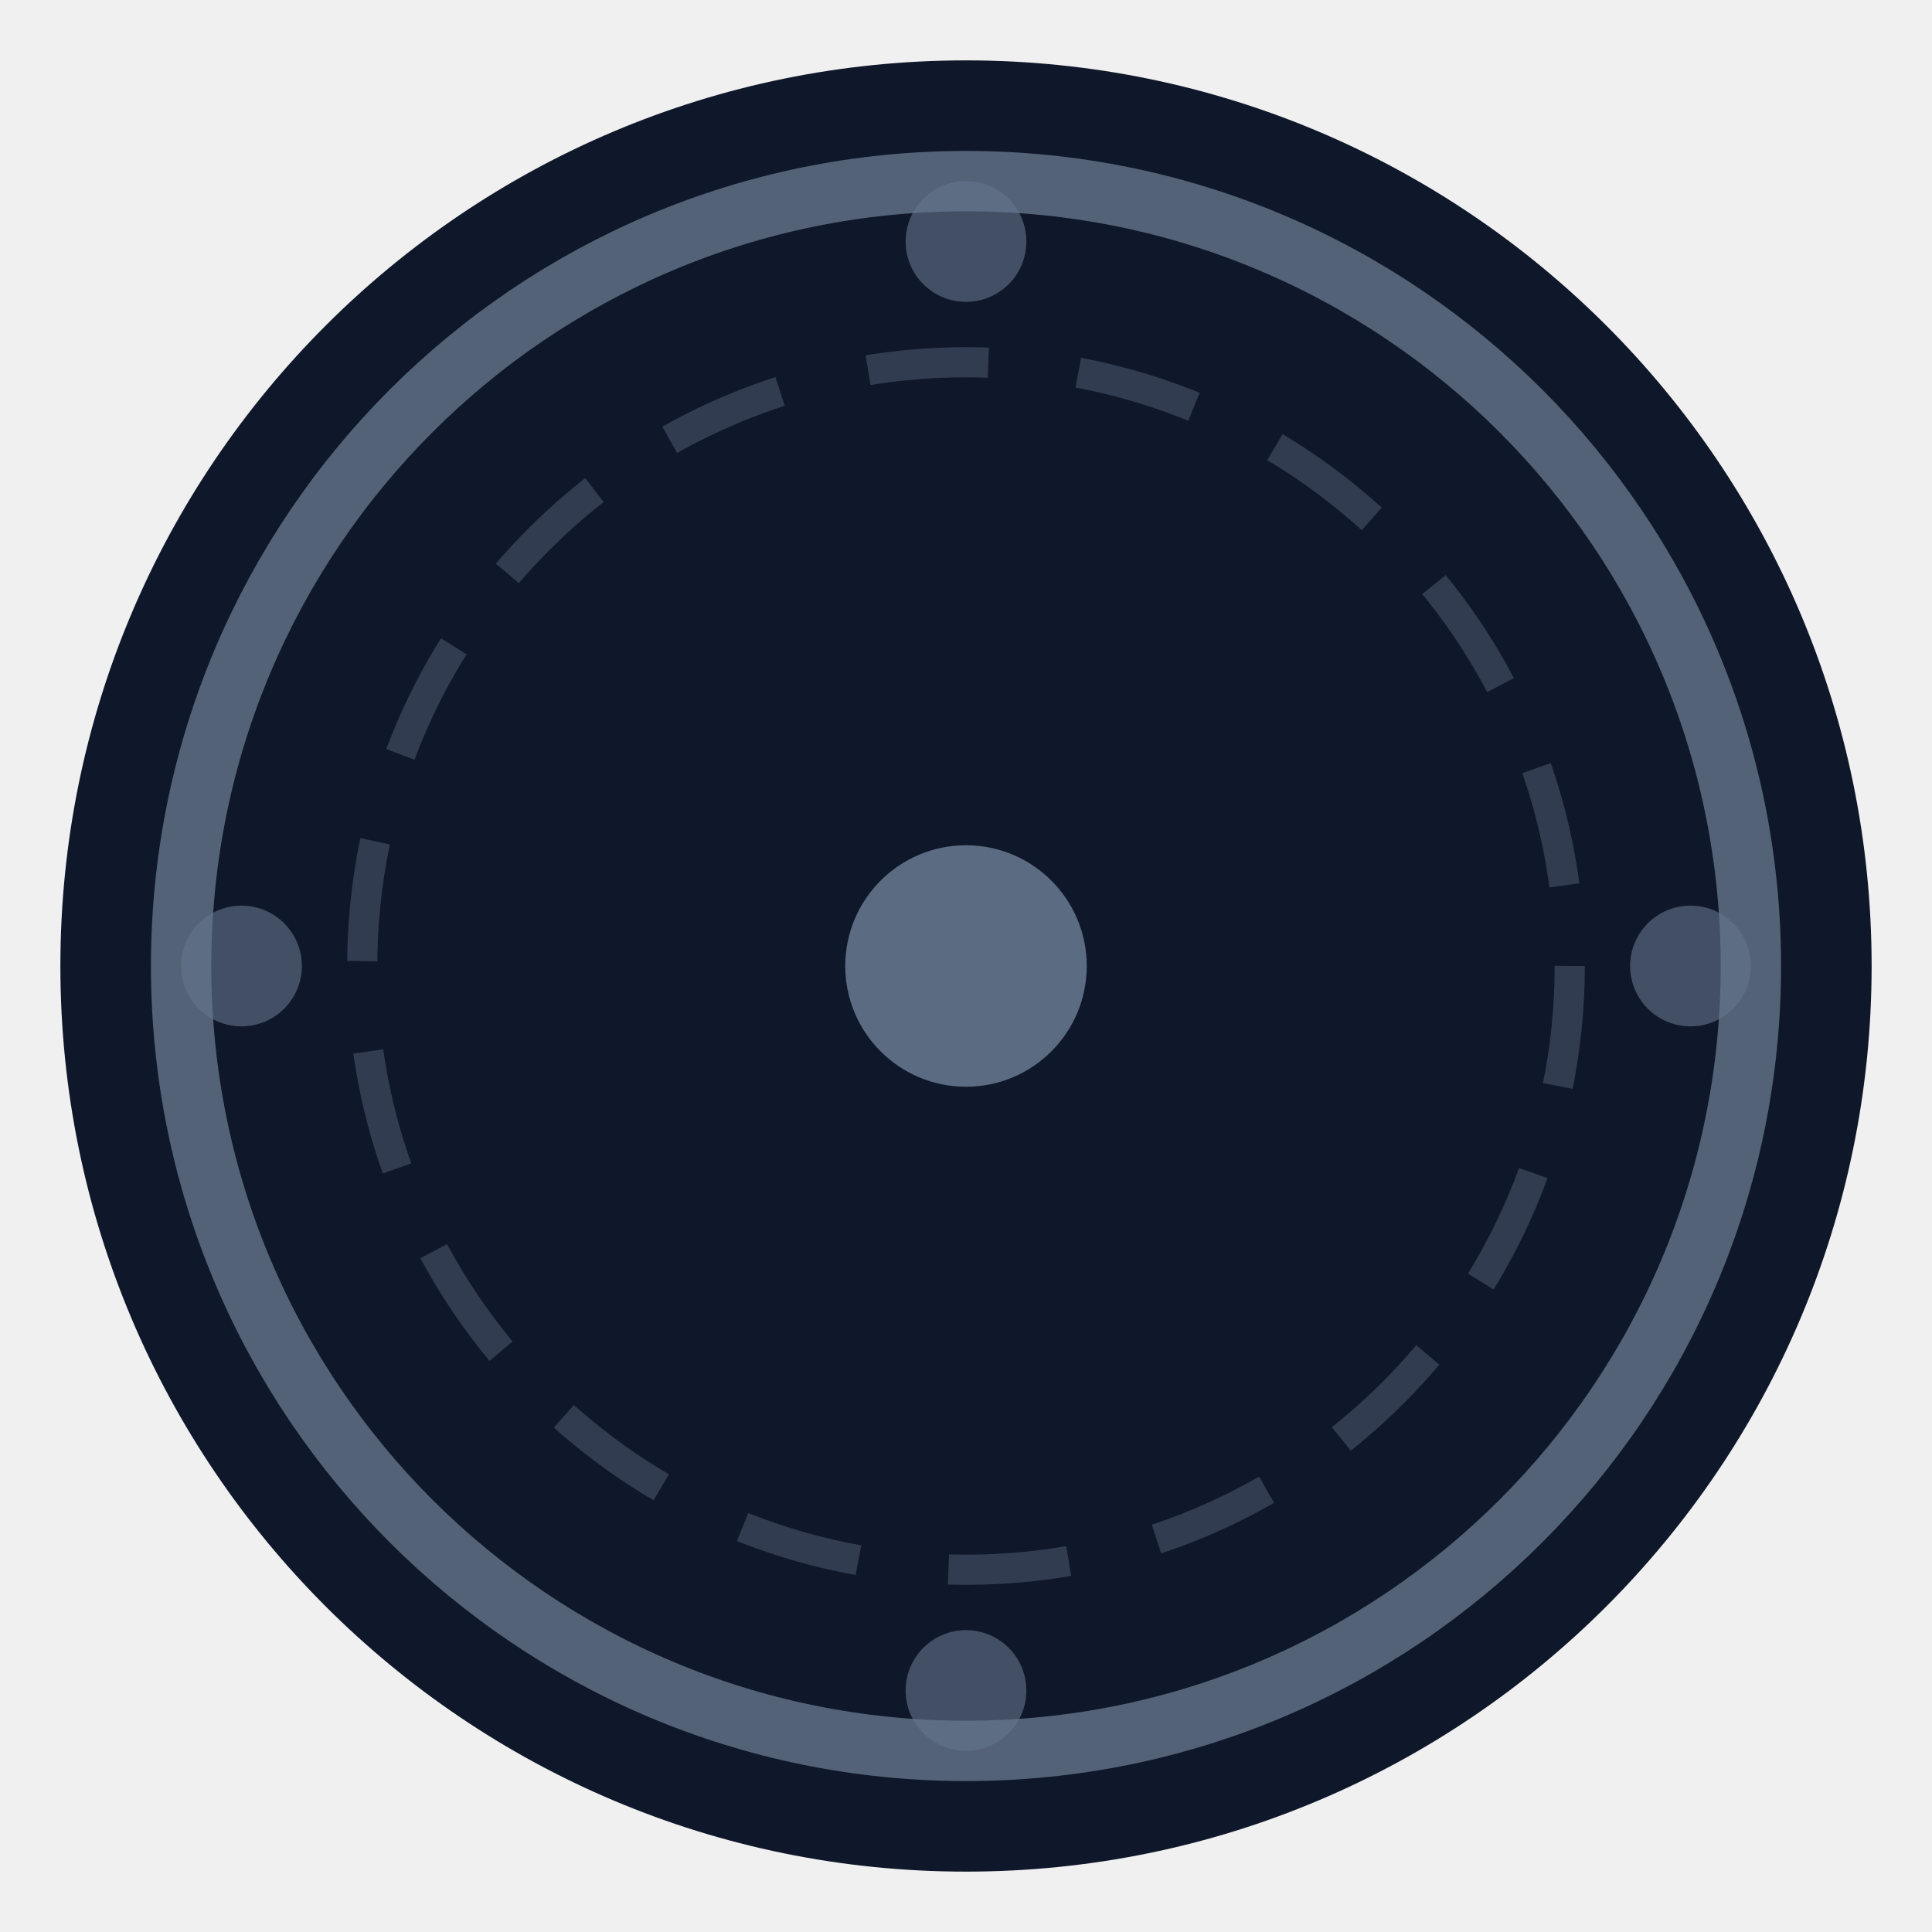
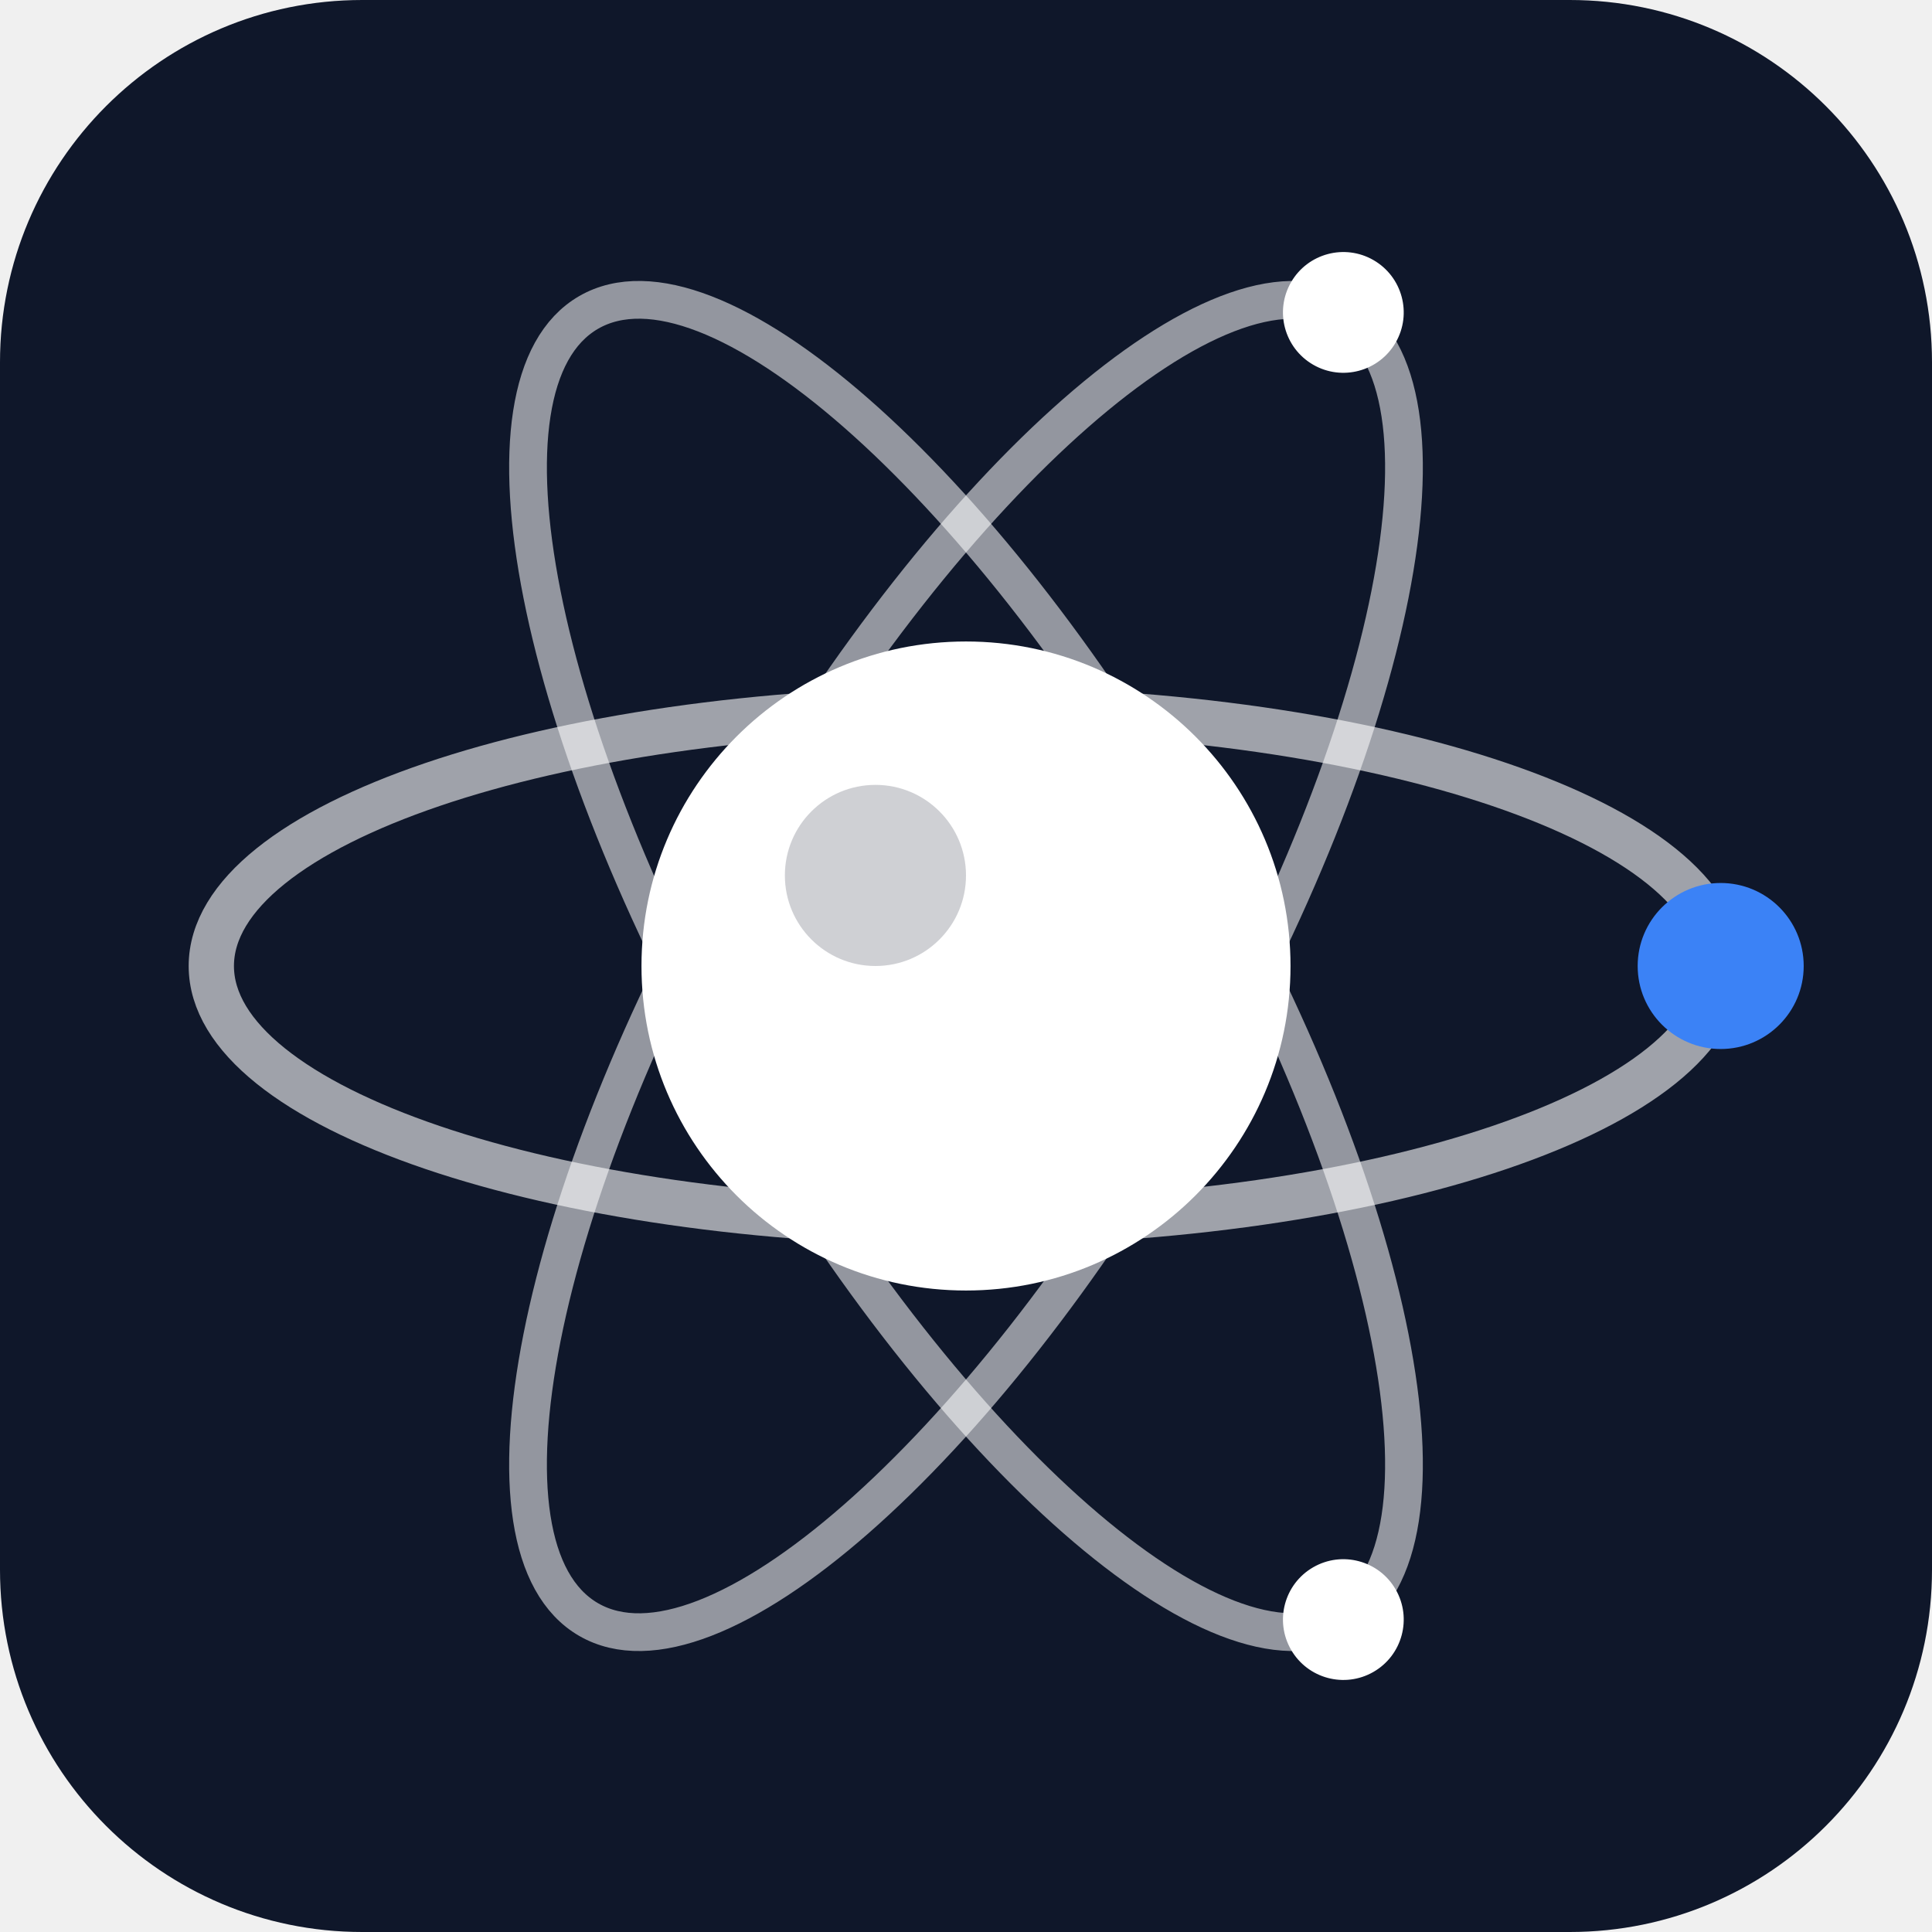
- <svg xmlns="http://www.w3.org/2000/svg" viewBox="0 0 64 64" fill="none">
-   <circle cx="32" cy="32" r="30" fill="#0f172a" />
-   <circle cx="32" cy="32" r="26" stroke="#64748b" stroke-width="2" fill="none" opacity="0.8" />
-   <circle cx="32" cy="32" r="20" stroke="#64748b" stroke-width="1" stroke-dasharray="4 3" fill="none" opacity="0.4" />
-   <circle cx="32" cy="32" r="4" fill="#64748b" opacity="0.9" />
-   <circle cx="32" cy="8" r="2" fill="#64748b" opacity="0.6" />
-   <circle cx="56" cy="32" r="2" fill="#64748b" opacity="0.6" />
-   <circle cx="32" cy="56" r="2" fill="#64748b" opacity="0.6" />
-   <circle cx="8" cy="32" r="2" fill="#64748b" opacity="0.6" />
+ <svg xmlns="http://www.w3.org/2000/svg" viewBox="0 0 512 512">
+   <rect width="512" height="512" rx="96" fill="#0f172a" />
+   <g transform="rotate(0 256 256)">
+     <ellipse cx="256" cy="256" rx="200" ry="68" fill="none" stroke="#ffffff" stroke-opacity="0.6" stroke-width="12" />
+     <circle cx="456" cy="256" r="22" fill="#3b82f6" />
+   </g>
+   <g transform="rotate(60 256 256)">
+     <ellipse cx="256" cy="256" rx="200" ry="68" fill="none" stroke="#ffffff" stroke-opacity="0.55" stroke-width="10" />
+     <circle cx="456" cy="256" r="16" fill="#ffffff" />
+   </g>
+   <g transform="rotate(-60 256 256)">
+     <ellipse cx="256" cy="256" rx="200" ry="68" fill="none" stroke="#ffffff" stroke-opacity="0.55" stroke-width="10" />
+     <circle cx="456" cy="256" r="16" fill="#ffffff" />
+   </g>
+   <circle cx="256" cy="256" r="86" fill="#ffffff" />
+   <circle cx="232" cy="232" r="24" fill="#0f172a" fill-opacity="0.2" />
</svg>
